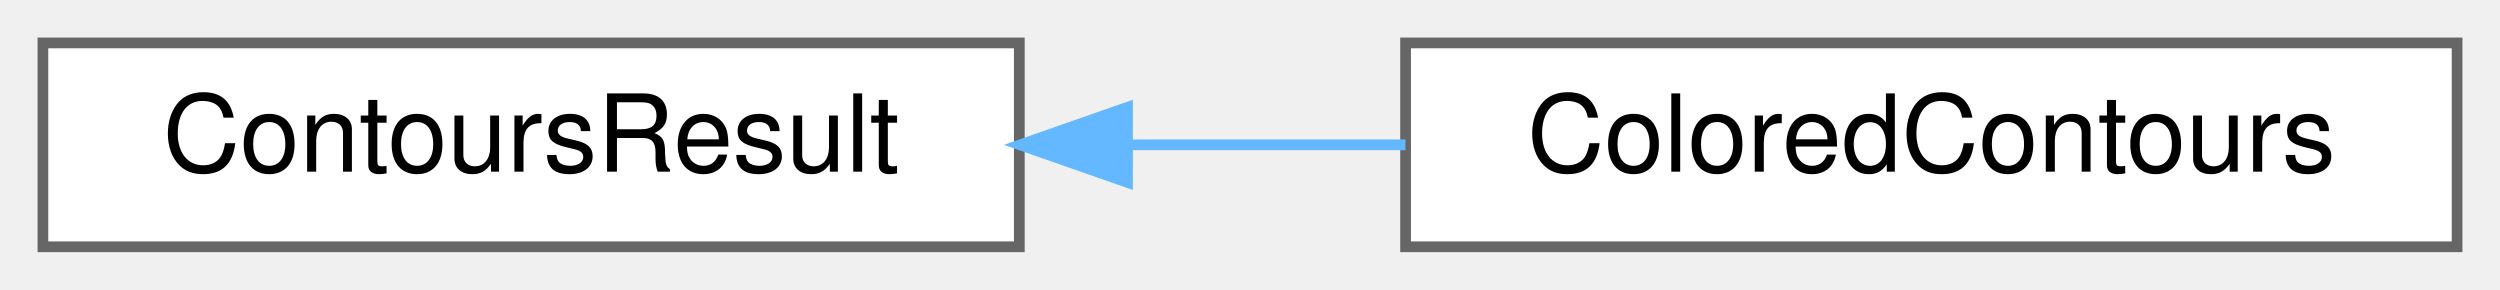
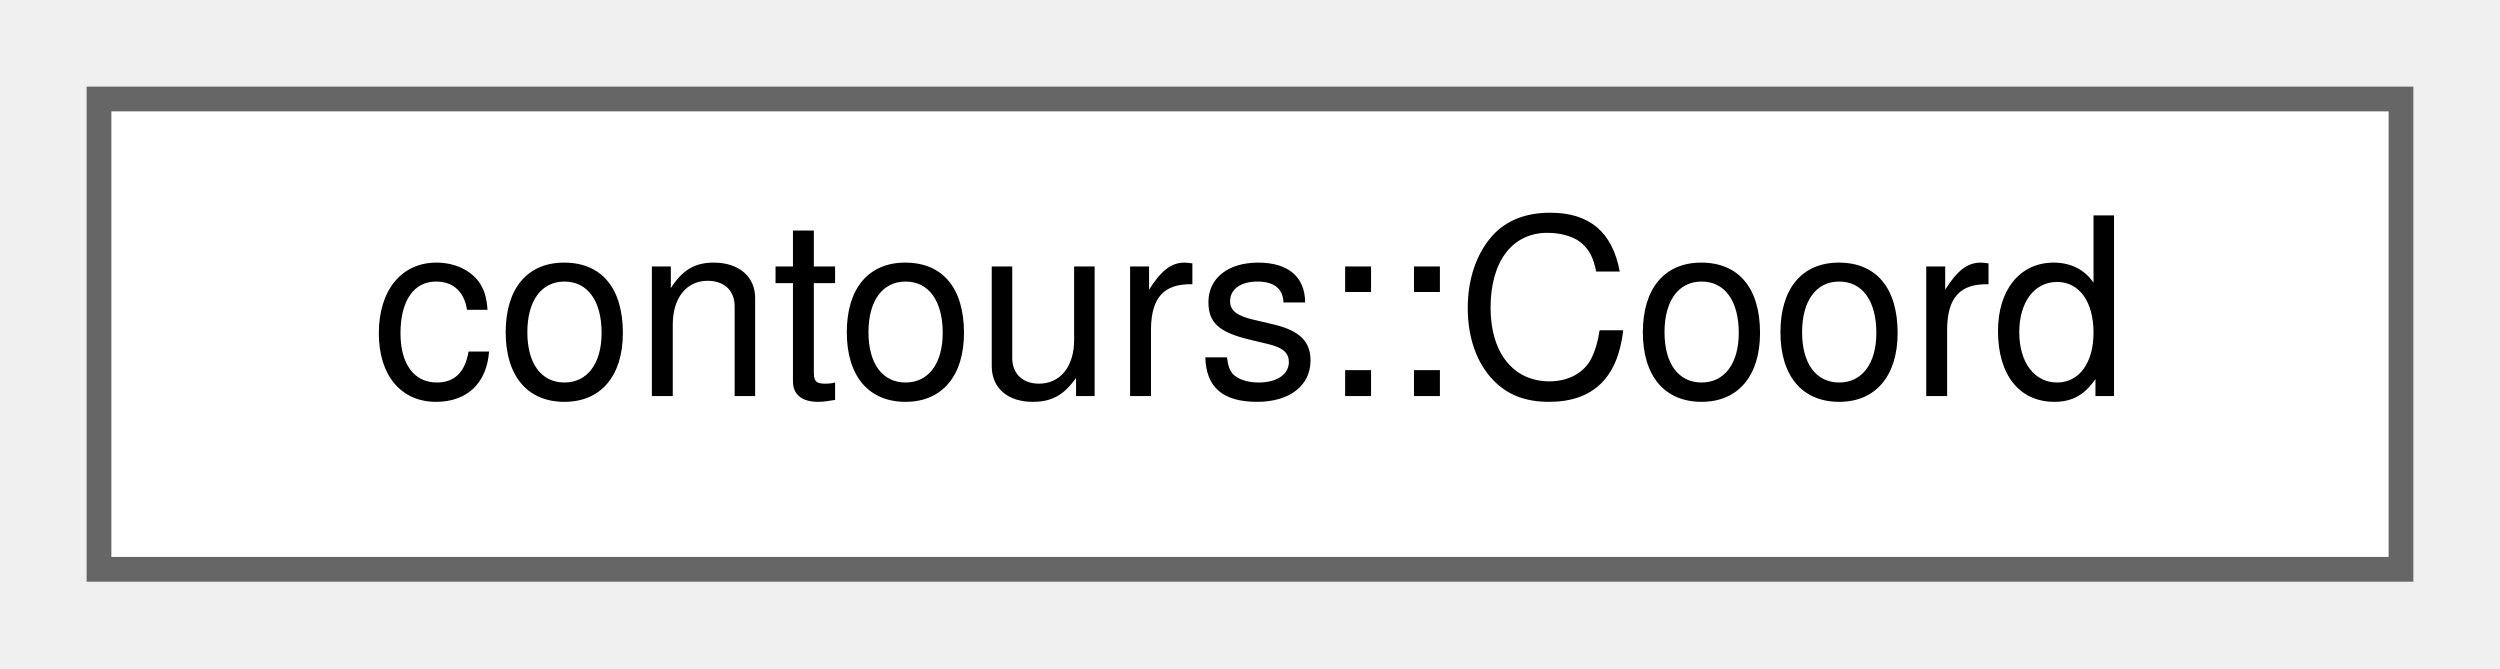
- <svg xmlns="http://www.w3.org/2000/svg" xmlns:xlink="http://www.w3.org/1999/xlink" width="233pt" height="27pt" viewBox="0.00 0.00 233.00 27.00">
+ <svg xmlns="http://www.w3.org/2000/svg" xmlns:xlink="http://www.w3.org/1999/xlink" width="101pt" height="27pt" viewBox="0.00 0.00 101.00 27.00">
  <g id="graph0" class="graph" transform="scale(1 1) rotate(0) translate(4 23)">
    <g id="Node000000" class="node">
      <g id="a_Node000000">
-         <a xlink:href="structContoursResult.html" target="_top" xlink:title=" ">
-           <polygon fill="white" stroke="#666666" points="91,-19 0,-19 0,0 91,0 91,-19" />
-           <text text-anchor="middle" x="45.5" y="-7" font-family="Helvetica,sans-Serif" font-size="10.00">ContoursResult</text>
-         </a>
-       </g>
-     </g>
-     <g id="Node000001" class="node">
-       <g id="a_Node000001">
-         <a xlink:href="structColoredContours.html" target="_top" xlink:title=" ">
-           <polygon fill="white" stroke="#666666" points="225,-19 127,-19 127,0 225,0 225,-19" />
-           <text text-anchor="middle" x="176" y="-7" font-family="Helvetica,sans-Serif" font-size="10.00">ColoredContours</text>
-         </a>
-       </g>
-     </g>
-     <g id="edge1_Node000000_Node000001" class="edge">
-       <g id="a_edge1_Node000000_Node000001">
-         <a xlink:title=" ">
-           <path fill="none" stroke="#63b8ff" d="M101.34,-9.5C109.87,-9.5 118.63,-9.5 126.99,-9.5" />
-           <polygon fill="#63b8ff" stroke="#63b8ff" points="101.08,-6 91.08,-9.5 101.08,-13 101.08,-6" />
+         <a xlink:href="structcontours_1_1Coord.html" target="_top" xlink:title=" ">
+           <polygon fill="white" stroke="#666666" points="93,-19 0,-19 0,0 93,0 93,-19" />
+           <text text-anchor="middle" x="46.5" y="-7" font-family="Helvetica,sans-Serif" font-size="10.00">contours::Coord</text>
        </a>
      </g>
    </g>
  </g>
</svg>
